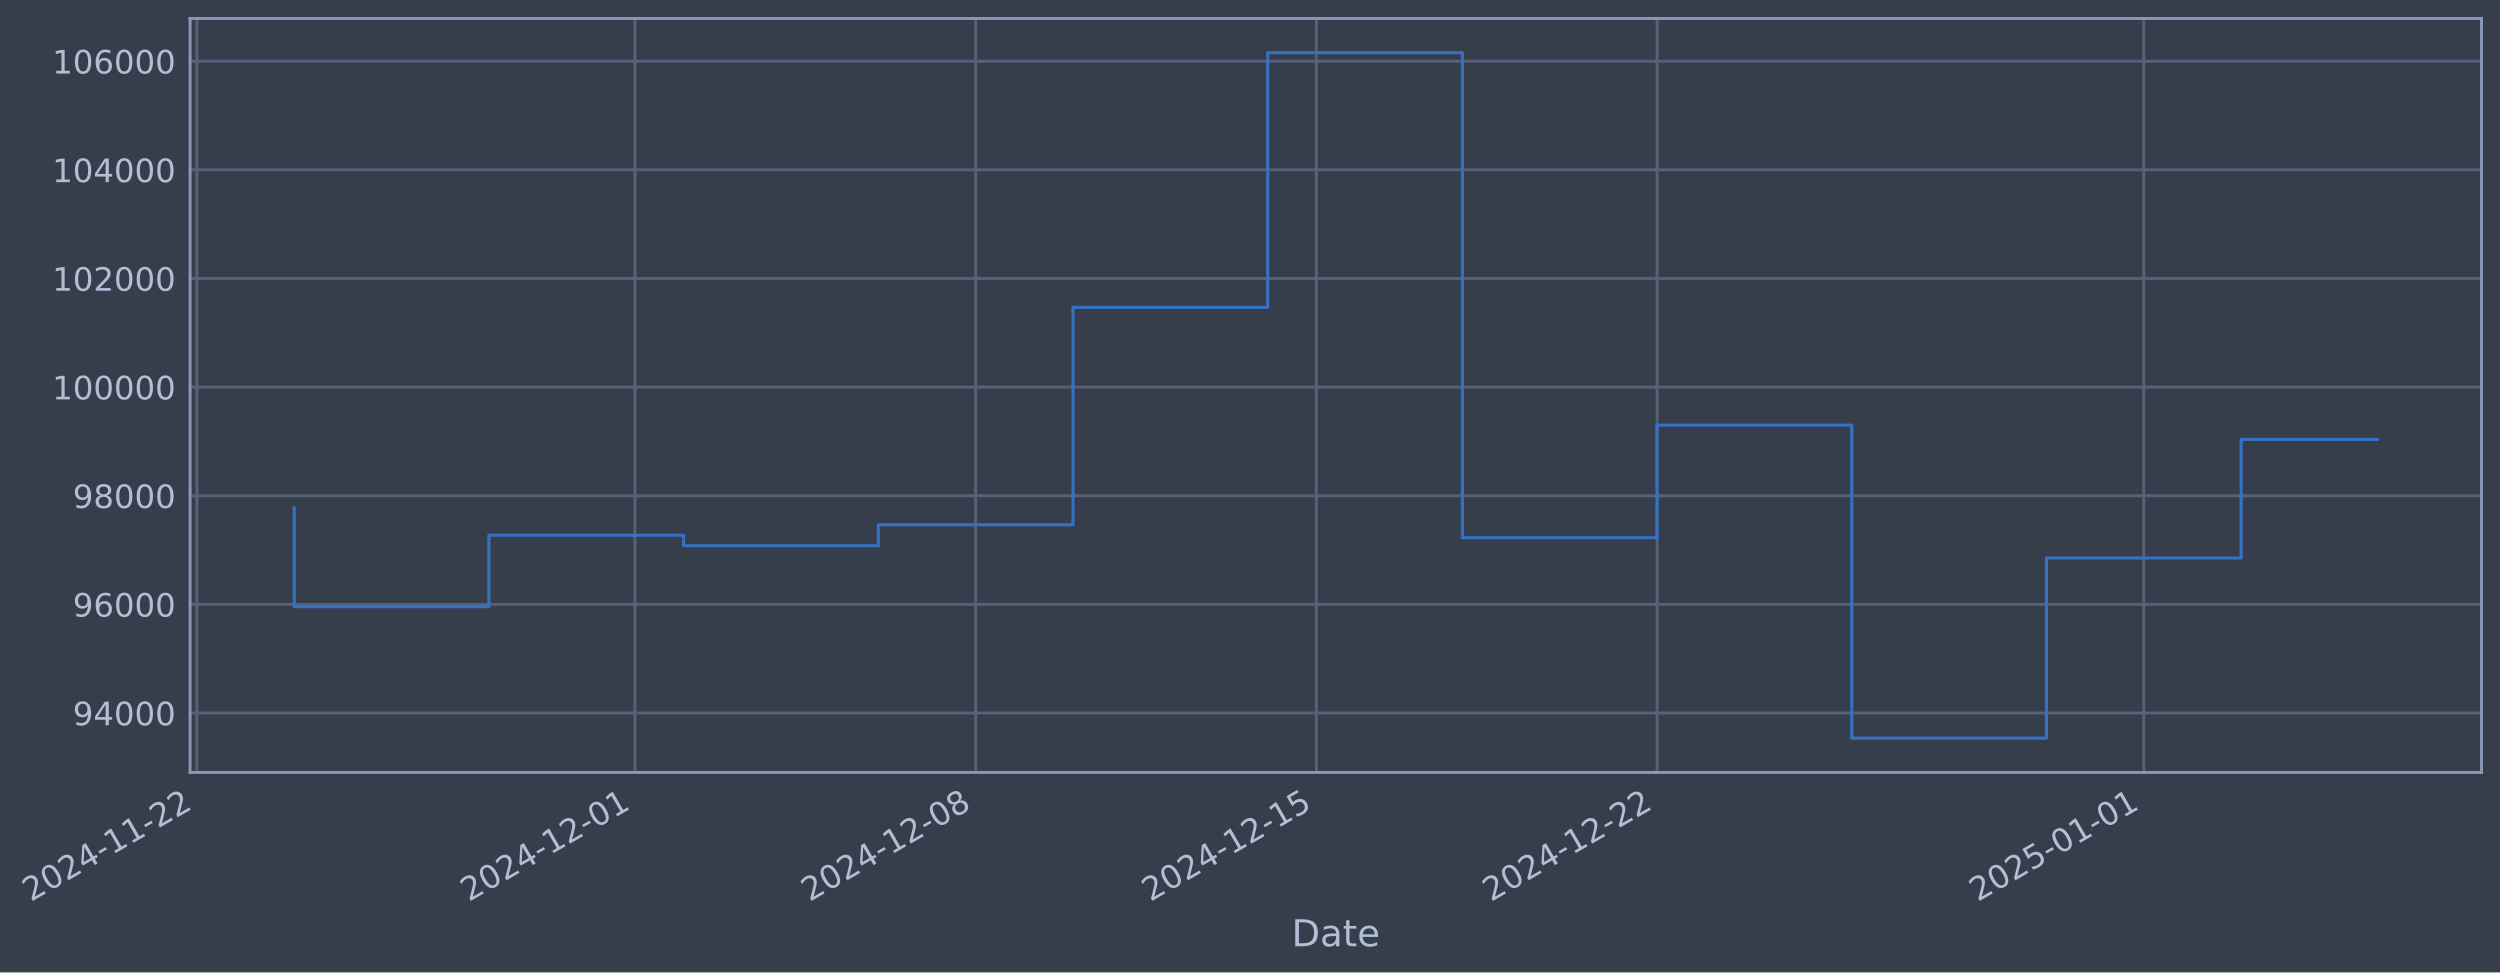
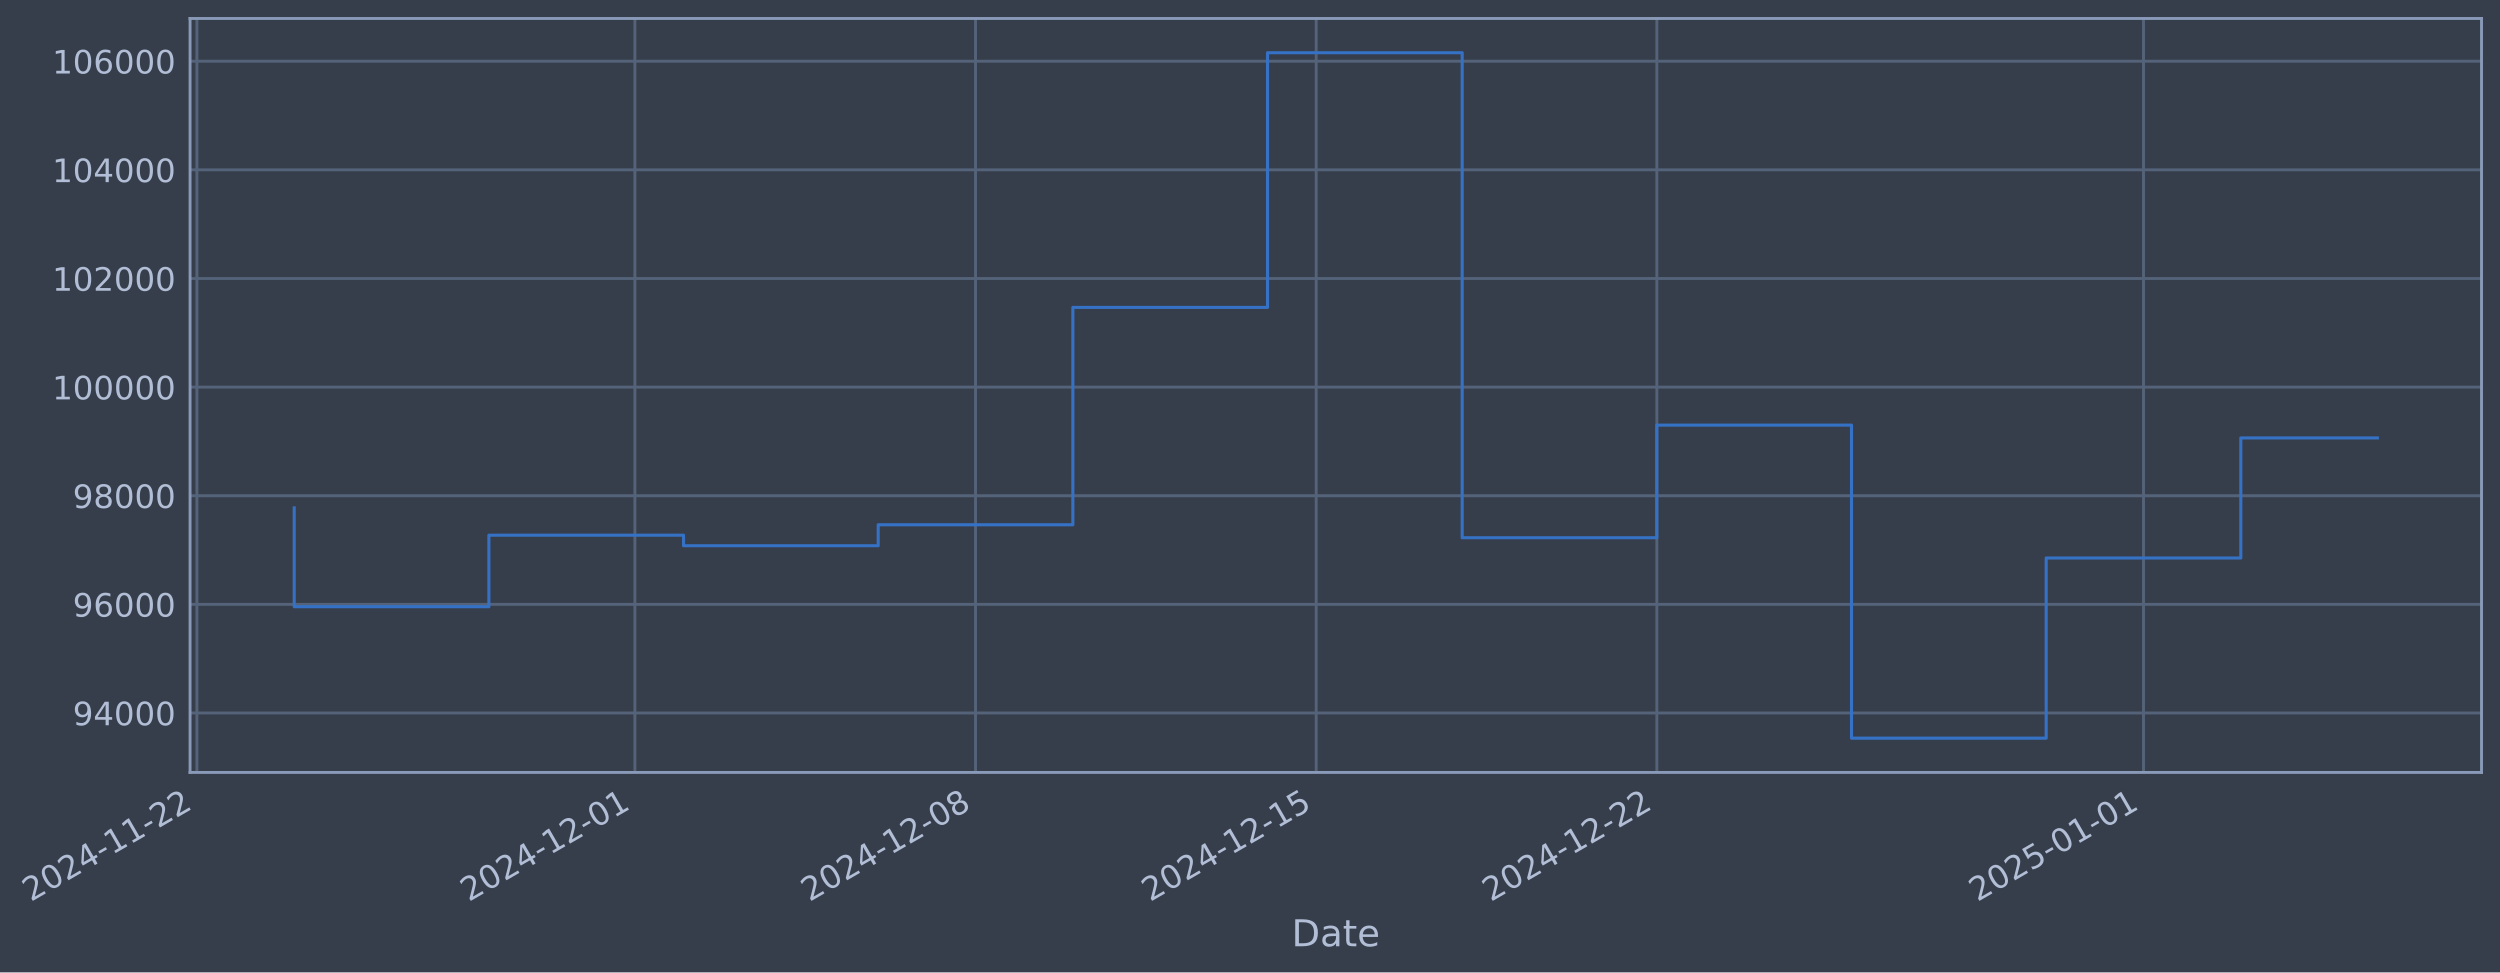
- <svg xmlns="http://www.w3.org/2000/svg" xmlns:xlink="http://www.w3.org/1999/xlink" width="974.059pt" height="378.87pt" viewBox="0 0 974.059 378.87" version="1.1">
+ <svg xmlns="http://www.w3.org/2000/svg" xmlns:xlink="http://www.w3.org/1999/xlink" width="974.052pt" height="378.87pt" viewBox="0 0 974.052 378.87" version="1.1">
  <defs>
    <style type="text/css">*{stroke-linejoin: round; stroke-linecap: butt}</style>
  </defs>
  <g id="figure_1">
    <g id="patch_1">
-       <path d="M 0 378.87  L 974.059 378.87  L 974.059 0  L 0 0  z " style="fill: #373e4b" />
+       <path d="M 0 378.87  L 974.052 378.87  L 974.052 0  L 0 0  z " style="fill: #373e4b" />
    </g>
    <g id="axes_1">
      <g id="patch_2">
-         <path d="M 74.059 300.96  L 966.859 300.96  L 966.859 7.2  L 74.059 7.2  z " style="fill: #373e4b" />
+         <path d="M 74.052 300.96  L 966.852 300.96  L 966.852 7.2  L 74.052 7.2  z " style="fill: #373e4b" />
      </g>
      <g id="matplotlib.axis_1">
        <g id="xtick_1">
          <g id="line2d_1">
-             <path d="M 76.713 300.96  L 76.713 7.2  " clip-path="url(#p0f4f57ccd5)" style="fill: none; stroke: #546379; stroke-width: 1.12; stroke-linecap: square" />
+             <path d="M 76.713 300.96  L 76.713 7.2  " clip-path="url(#p8f8e764c07)" style="fill: none; stroke: #546379; stroke-width: 1.12; stroke-linecap: square" />
          </g>
          <g id="line2d_2" />
          <g id="text_1">
            <g style="fill: #b1bed6" transform="translate(11.98702 351.4642) rotate(-30) scale(0.126 -0.126)">
              <defs>
                <path id="DejaVuSans-32" d="M 1228 531  L 3431 531  L 3431 0  L 469 0  L 469 531  Q 828 903 1448 1529  Q 2069 2156 2228 2338  Q 2531 2678 2651 2914  Q 2772 3150 2772 3378  Q 2772 3750 2511 3984  Q 2250 4219 1831 4219  Q 1534 4219 1204 4116  Q 875 4013 500 3803  L 500 4441  Q 881 4594 1212 4672  Q 1544 4750 1819 4750  Q 2544 4750 2975 4387  Q 3406 4025 3406 3419  Q 3406 3131 3298 2873  Q 3191 2616 2906 2266  Q 2828 2175 2409 1742  Q 1991 1309 1228 531  z " transform="scale(0.015625)" />
                <path id="DejaVuSans-30" d="M 2034 4250  Q 1547 4250 1301 3770  Q 1056 3291 1056 2328  Q 1056 1369 1301 889  Q 1547 409 2034 409  Q 2525 409 2770 889  Q 3016 1369 3016 2328  Q 3016 3291 2770 3770  Q 2525 4250 2034 4250  z M 2034 4750  Q 2819 4750 3233 4129  Q 3647 3509 3647 2328  Q 3647 1150 3233 529  Q 2819 -91 2034 -91  Q 1250 -91 836 529  Q 422 1150 422 2328  Q 422 3509 836 4129  Q 1250 4750 2034 4750  z " transform="scale(0.015625)" />
                <path id="DejaVuSans-34" d="M 2419 4116  L 825 1625  L 2419 1625  L 2419 4116  z M 2253 4666  L 3047 4666  L 3047 1625  L 3713 1625  L 3713 1100  L 3047 1100  L 3047 0  L 2419 0  L 2419 1100  L 313 1100  L 313 1709  L 2253 4666  z " transform="scale(0.015625)" />
                <path id="DejaVuSans-2d" d="M 313 2009  L 1997 2009  L 1997 1497  L 313 1497  L 313 2009  z " transform="scale(0.015625)" />
                <path id="DejaVuSans-31" d="M 794 531  L 1825 531  L 1825 4091  L 703 3866  L 703 4441  L 1819 4666  L 2450 4666  L 2450 531  L 3481 531  L 3481 0  L 794 0  L 794 531  z " transform="scale(0.015625)" />
              </defs>
              <use xlink:href="#DejaVuSans-32" />
              <use xlink:href="#DejaVuSans-30" transform="translate(63.62305 0)" />
              <use xlink:href="#DejaVuSans-32" transform="translate(127.2461 0)" />
              <use xlink:href="#DejaVuSans-34" transform="translate(190.8691 0)" />
              <use xlink:href="#DejaVuSans-2d" transform="translate(254.4922 0)" />
              <use xlink:href="#DejaVuSans-31" transform="translate(290.5762 0)" />
              <use xlink:href="#DejaVuSans-31" transform="translate(354.1992 0)" />
              <use xlink:href="#DejaVuSans-2d" transform="translate(417.8223 0)" />
              <use xlink:href="#DejaVuSans-32" transform="translate(453.9062 0)" />
              <use xlink:href="#DejaVuSans-32" transform="translate(517.5293 0)" />
            </g>
          </g>
        </g>
        <g id="xtick_2">
          <g id="line2d_3">
-             <path d="M 247.39 300.96  L 247.39 7.2  " clip-path="url(#p0f4f57ccd5)" style="fill: none; stroke: #546379; stroke-width: 1.12; stroke-linecap: square" />
+             <path d="M 247.36 300.96  L 247.36 7.2  " clip-path="url(#p8f8e764c07)" style="fill: none; stroke: #546379; stroke-width: 1.12; stroke-linecap: square" />
          </g>
          <g id="line2d_4" />
          <g id="text_2">
-             <g style="fill: #b1bed6" transform="translate(182.6641 351.4642) rotate(-30) scale(0.126 -0.126)">
+             <g style="fill: #b1bed6" transform="translate(182.6349 351.4642) rotate(-30) scale(0.126 -0.126)">
              <use xlink:href="#DejaVuSans-32" />
              <use xlink:href="#DejaVuSans-30" transform="translate(63.62305 0)" />
              <use xlink:href="#DejaVuSans-32" transform="translate(127.2461 0)" />
              <use xlink:href="#DejaVuSans-34" transform="translate(190.8691 0)" />
              <use xlink:href="#DejaVuSans-2d" transform="translate(254.4922 0)" />
              <use xlink:href="#DejaVuSans-31" transform="translate(290.5762 0)" />
              <use xlink:href="#DejaVuSans-32" transform="translate(354.1992 0)" />
              <use xlink:href="#DejaVuSans-2d" transform="translate(417.8223 0)" />
              <use xlink:href="#DejaVuSans-30" transform="translate(453.9062 0)" />
              <use xlink:href="#DejaVuSans-31" transform="translate(517.5293 0)" />
            </g>
          </g>
        </g>
        <g id="xtick_3">
          <g id="line2d_5">
-             <path d="M 380.138 300.96  L 380.138 7.2  " clip-path="url(#p0f4f57ccd5)" style="fill: none; stroke: #546379; stroke-width: 1.12; stroke-linecap: square" />
+             <path d="M 380.086 300.96  L 380.086 7.2  " clip-path="url(#p8f8e764c07)" style="fill: none; stroke: #546379; stroke-width: 1.12; stroke-linecap: square" />
          </g>
          <g id="line2d_6" />
          <g id="text_3">
-             <g style="fill: #b1bed6" transform="translate(315.4129 351.4642) rotate(-30) scale(0.126 -0.126)">
+             <g style="fill: #b1bed6" transform="translate(315.361 351.4642) rotate(-30) scale(0.126 -0.126)">
              <defs>
                <path id="DejaVuSans-38" d="M 2034 2216  Q 1584 2216 1326 1975  Q 1069 1734 1069 1313  Q 1069 891 1326 650  Q 1584 409 2034 409  Q 2484 409 2743 651  Q 3003 894 3003 1313  Q 3003 1734 2745 1975  Q 2488 2216 2034 2216  z M 1403 2484  Q 997 2584 770 2862  Q 544 3141 544 3541  Q 544 4100 942 4425  Q 1341 4750 2034 4750  Q 2731 4750 3128 4425  Q 3525 4100 3525 3541  Q 3525 3141 3298 2862  Q 3072 2584 2669 2484  Q 3125 2378 3379 2068  Q 3634 1759 3634 1313  Q 3634 634 3220 271  Q 2806 -91 2034 -91  Q 1263 -91 848 271  Q 434 634 434 1313  Q 434 1759 690 2068  Q 947 2378 1403 2484  z M 1172 3481  Q 1172 3119 1398 2916  Q 1625 2713 2034 2713  Q 2441 2713 2670 2916  Q 2900 3119 2900 3481  Q 2900 3844 2670 4047  Q 2441 4250 2034 4250  Q 1625 4250 1398 4047  Q 1172 3844 1172 3481  z " transform="scale(0.015625)" />
              </defs>
              <use xlink:href="#DejaVuSans-32" />
              <use xlink:href="#DejaVuSans-30" transform="translate(63.62305 0)" />
              <use xlink:href="#DejaVuSans-32" transform="translate(127.2461 0)" />
              <use xlink:href="#DejaVuSans-34" transform="translate(190.8691 0)" />
              <use xlink:href="#DejaVuSans-2d" transform="translate(254.4922 0)" />
              <use xlink:href="#DejaVuSans-31" transform="translate(290.5762 0)" />
              <use xlink:href="#DejaVuSans-32" transform="translate(354.1992 0)" />
              <use xlink:href="#DejaVuSans-2d" transform="translate(417.8223 0)" />
              <use xlink:href="#DejaVuSans-30" transform="translate(453.9062 0)" />
              <use xlink:href="#DejaVuSans-38" transform="translate(517.5293 0)" />
            </g>
          </g>
        </g>
        <g id="xtick_4">
          <g id="line2d_7">
-             <path d="M 512.887 300.96  L 512.887 7.2  " clip-path="url(#p0f4f57ccd5)" style="fill: none; stroke: #546379; stroke-width: 1.12; stroke-linecap: square" />
+             <path d="M 512.813 300.96  L 512.813 7.2  " clip-path="url(#p8f8e764c07)" style="fill: none; stroke: #546379; stroke-width: 1.12; stroke-linecap: square" />
          </g>
          <g id="line2d_8" />
          <g id="text_4">
-             <g style="fill: #b1bed6" transform="translate(448.1617 351.4642) rotate(-30) scale(0.126 -0.126)">
+             <g style="fill: #b1bed6" transform="translate(448.0871 351.4642) rotate(-30) scale(0.126 -0.126)">
              <defs>
                <path id="DejaVuSans-35" d="M 691 4666  L 3169 4666  L 3169 4134  L 1269 4134  L 1269 2991  Q 1406 3038 1543 3061  Q 1681 3084 1819 3084  Q 2600 3084 3056 2656  Q 3513 2228 3513 1497  Q 3513 744 3044 326  Q 2575 -91 1722 -91  Q 1428 -91 1123 -41  Q 819 9 494 109  L 494 744  Q 775 591 1075 516  Q 1375 441 1709 441  Q 2250 441 2565 725  Q 2881 1009 2881 1497  Q 2881 1984 2565 2268  Q 2250 2553 1709 2553  Q 1456 2553 1204 2497  Q 953 2441 691 2322  L 691 4666  z " transform="scale(0.015625)" />
              </defs>
              <use xlink:href="#DejaVuSans-32" />
              <use xlink:href="#DejaVuSans-30" transform="translate(63.62305 0)" />
              <use xlink:href="#DejaVuSans-32" transform="translate(127.2461 0)" />
              <use xlink:href="#DejaVuSans-34" transform="translate(190.8691 0)" />
              <use xlink:href="#DejaVuSans-2d" transform="translate(254.4922 0)" />
              <use xlink:href="#DejaVuSans-31" transform="translate(290.5762 0)" />
              <use xlink:href="#DejaVuSans-32" transform="translate(354.1992 0)" />
              <use xlink:href="#DejaVuSans-2d" transform="translate(417.8223 0)" />
              <use xlink:href="#DejaVuSans-31" transform="translate(453.9062 0)" />
              <use xlink:href="#DejaVuSans-35" transform="translate(517.5293 0)" />
            </g>
          </g>
        </g>
        <g id="xtick_5">
          <g id="line2d_9">
-             <path d="M 645.636 300.96  L 645.636 7.2  " clip-path="url(#p0f4f57ccd5)" style="fill: none; stroke: #546379; stroke-width: 1.12; stroke-linecap: square" />
+             <path d="M 645.539 300.96  L 645.539 7.2  " clip-path="url(#p8f8e764c07)" style="fill: none; stroke: #546379; stroke-width: 1.12; stroke-linecap: square" />
          </g>
          <g id="line2d_10" />
          <g id="text_5">
-             <g style="fill: #b1bed6" transform="translate(580.9105 351.4642) rotate(-30) scale(0.126 -0.126)">
+             <g style="fill: #b1bed6" transform="translate(580.8132 351.4642) rotate(-30) scale(0.126 -0.126)">
              <use xlink:href="#DejaVuSans-32" />
              <use xlink:href="#DejaVuSans-30" transform="translate(63.62305 0)" />
              <use xlink:href="#DejaVuSans-32" transform="translate(127.2461 0)" />
              <use xlink:href="#DejaVuSans-34" transform="translate(190.8691 0)" />
              <use xlink:href="#DejaVuSans-2d" transform="translate(254.4922 0)" />
              <use xlink:href="#DejaVuSans-31" transform="translate(290.5762 0)" />
              <use xlink:href="#DejaVuSans-32" transform="translate(354.1992 0)" />
              <use xlink:href="#DejaVuSans-2d" transform="translate(417.8223 0)" />
              <use xlink:href="#DejaVuSans-32" transform="translate(453.9062 0)" />
              <use xlink:href="#DejaVuSans-32" transform="translate(517.5293 0)" />
            </g>
          </g>
        </g>
        <g id="xtick_6">
          <g id="line2d_11">
-             <path d="M 835.277 300.96  L 835.277 7.2  " clip-path="url(#p0f4f57ccd5)" style="fill: none; stroke: #546379; stroke-width: 1.12; stroke-linecap: square" />
+             <path d="M 835.147 300.96  L 835.147 7.2  " clip-path="url(#p8f8e764c07)" style="fill: none; stroke: #546379; stroke-width: 1.12; stroke-linecap: square" />
          </g>
          <g id="line2d_12" />
          <g id="text_6">
-             <g style="fill: #b1bed6" transform="translate(770.5517 351.4642) rotate(-30) scale(0.126 -0.126)">
+             <g style="fill: #b1bed6" transform="translate(770.4219 351.4642) rotate(-30) scale(0.126 -0.126)">
              <use xlink:href="#DejaVuSans-32" />
              <use xlink:href="#DejaVuSans-30" transform="translate(63.62305 0)" />
              <use xlink:href="#DejaVuSans-32" transform="translate(127.2461 0)" />
              <use xlink:href="#DejaVuSans-35" transform="translate(190.8691 0)" />
              <use xlink:href="#DejaVuSans-2d" transform="translate(254.4922 0)" />
              <use xlink:href="#DejaVuSans-30" transform="translate(290.5762 0)" />
              <use xlink:href="#DejaVuSans-31" transform="translate(354.1992 0)" />
              <use xlink:href="#DejaVuSans-2d" transform="translate(417.8223 0)" />
              <use xlink:href="#DejaVuSans-30" transform="translate(453.9062 0)" />
              <use xlink:href="#DejaVuSans-31" transform="translate(517.5293 0)" />
            </g>
          </g>
        </g>
        <g id="text_7">
-           <g style="fill: #b1bed6" transform="translate(503.2498 368.6753) scale(0.144 -0.144)">
+           <g style="fill: #b1bed6" transform="translate(503.2433 368.6753) scale(0.144 -0.144)">
            <defs>
              <path id="DejaVuSans-44" d="M 1259 4147  L 1259 519  L 2022 519  Q 2988 519 3436 956  Q 3884 1394 3884 2338  Q 3884 3275 3436 3711  Q 2988 4147 2022 4147  L 1259 4147  z M 628 4666  L 1925 4666  Q 3281 4666 3915 4102  Q 4550 3538 4550 2338  Q 4550 1131 3912 565  Q 3275 0 1925 0  L 628 0  L 628 4666  z " transform="scale(0.015625)" />
              <path id="DejaVuSans-61" d="M 2194 1759  Q 1497 1759 1228 1600  Q 959 1441 959 1056  Q 959 750 1161 570  Q 1363 391 1709 391  Q 2188 391 2477 730  Q 2766 1069 2766 1631  L 2766 1759  L 2194 1759  z M 3341 1997  L 3341 0  L 2766 0  L 2766 531  Q 2569 213 2275 61  Q 1981 -91 1556 -91  Q 1019 -91 701 211  Q 384 513 384 1019  Q 384 1609 779 1909  Q 1175 2209 1959 2209  L 2766 2209  L 2766 2266  Q 2766 2663 2505 2880  Q 2244 3097 1772 3097  Q 1472 3097 1187 3025  Q 903 2953 641 2809  L 641 3341  Q 956 3463 1253 3523  Q 1550 3584 1831 3584  Q 2591 3584 2966 3190  Q 3341 2797 3341 1997  z " transform="scale(0.015625)" />
              <path id="DejaVuSans-74" d="M 1172 4494  L 1172 3500  L 2356 3500  L 2356 3053  L 1172 3053  L 1172 1153  Q 1172 725 1289 603  Q 1406 481 1766 481  L 2356 481  L 2356 0  L 1766 0  Q 1100 0 847 248  Q 594 497 594 1153  L 594 3053  L 172 3053  L 172 3500  L 594 3500  L 594 4494  L 1172 4494  z " transform="scale(0.015625)" />
              <path id="DejaVuSans-65" d="M 3597 1894  L 3597 1613  L 953 1613  Q 991 1019 1311 708  Q 1631 397 2203 397  Q 2534 397 2845 478  Q 3156 559 3463 722  L 3463 178  Q 3153 47 2828 -22  Q 2503 -91 2169 -91  Q 1331 -91 842 396  Q 353 884 353 1716  Q 353 2575 817 3079  Q 1281 3584 2069 3584  Q 2775 3584 3186 3129  Q 3597 2675 3597 1894  z M 3022 2063  Q 3016 2534 2758 2815  Q 2500 3097 2075 3097  Q 1594 3097 1305 2825  Q 1016 2553 972 2059  L 3022 2063  z " transform="scale(0.015625)" />
            </defs>
            <use xlink:href="#DejaVuSans-44" />
            <use xlink:href="#DejaVuSans-61" transform="translate(77.00195 0)" />
            <use xlink:href="#DejaVuSans-74" transform="translate(138.2812 0)" />
            <use xlink:href="#DejaVuSans-65" transform="translate(177.4902 0)" />
          </g>
        </g>
      </g>
      <g id="matplotlib.axis_2">
        <g id="ytick_1">
          <g id="line2d_13">
-             <path d="M 74.059 277.797  L 966.859 277.797  " clip-path="url(#p0f4f57ccd5)" style="fill: none; stroke: #546379; stroke-width: 1.12; stroke-linecap: square" />
+             <path d="M 74.052 277.797  L 966.852 277.797  " clip-path="url(#p8f8e764c07)" style="fill: none; stroke: #546379; stroke-width: 1.12; stroke-linecap: square" />
          </g>
          <g id="line2d_14" />
          <g id="text_8">
-             <g style="fill: #b1bed6" transform="translate(28.37519 282.5841) scale(0.126 -0.126)">
+             <g style="fill: #b1bed6" transform="translate(28.3687 282.5841) scale(0.126 -0.126)">
              <defs>
                <path id="DejaVuSans-39" d="M 703 97  L 703 672  Q 941 559 1184 500  Q 1428 441 1663 441  Q 2288 441 2617 861  Q 2947 1281 2994 2138  Q 2813 1869 2534 1725  Q 2256 1581 1919 1581  Q 1219 1581 811 2004  Q 403 2428 403 3163  Q 403 3881 828 4315  Q 1253 4750 1959 4750  Q 2769 4750 3195 4129  Q 3622 3509 3622 2328  Q 3622 1225 3098 567  Q 2575 -91 1691 -91  Q 1453 -91 1209 -44  Q 966 3 703 97  z M 1959 2075  Q 2384 2075 2632 2365  Q 2881 2656 2881 3163  Q 2881 3666 2632 3958  Q 2384 4250 1959 4250  Q 1534 4250 1286 3958  Q 1038 3666 1038 3163  Q 1038 2656 1286 2365  Q 1534 2075 1959 2075  z " transform="scale(0.015625)" />
              </defs>
              <use xlink:href="#DejaVuSans-39" />
              <use xlink:href="#DejaVuSans-34" transform="translate(63.62305 0)" />
              <use xlink:href="#DejaVuSans-30" transform="translate(127.2461 0)" />
              <use xlink:href="#DejaVuSans-30" transform="translate(190.8691 0)" />
              <use xlink:href="#DejaVuSans-30" transform="translate(254.4922 0)" />
            </g>
          </g>
        </g>
        <g id="ytick_2">
          <g id="line2d_15">
-             <path d="M 74.059 235.473  L 966.859 235.473  " clip-path="url(#p0f4f57ccd5)" style="fill: none; stroke: #546379; stroke-width: 1.12; stroke-linecap: square" />
+             <path d="M 74.052 235.473  L 966.852 235.473  " clip-path="url(#p8f8e764c07)" style="fill: none; stroke: #546379; stroke-width: 1.12; stroke-linecap: square" />
          </g>
          <g id="line2d_16" />
          <g id="text_9">
-             <g style="fill: #b1bed6" transform="translate(28.37519 240.2602) scale(0.126 -0.126)">
+             <g style="fill: #b1bed6" transform="translate(28.3687 240.2602) scale(0.126 -0.126)">
              <defs>
                <path id="DejaVuSans-36" d="M 2113 2584  Q 1688 2584 1439 2293  Q 1191 2003 1191 1497  Q 1191 994 1439 701  Q 1688 409 2113 409  Q 2538 409 2786 701  Q 3034 994 3034 1497  Q 3034 2003 2786 2293  Q 2538 2584 2113 2584  z M 3366 4563  L 3366 3988  Q 3128 4100 2886 4159  Q 2644 4219 2406 4219  Q 1781 4219 1451 3797  Q 1122 3375 1075 2522  Q 1259 2794 1537 2939  Q 1816 3084 2150 3084  Q 2853 3084 3261 2657  Q 3669 2231 3669 1497  Q 3669 778 3244 343  Q 2819 -91 2113 -91  Q 1303 -91 875 529  Q 447 1150 447 2328  Q 447 3434 972 4092  Q 1497 4750 2381 4750  Q 2619 4750 2861 4703  Q 3103 4656 3366 4563  z " transform="scale(0.015625)" />
              </defs>
              <use xlink:href="#DejaVuSans-39" />
              <use xlink:href="#DejaVuSans-36" transform="translate(63.62305 0)" />
              <use xlink:href="#DejaVuSans-30" transform="translate(127.2461 0)" />
              <use xlink:href="#DejaVuSans-30" transform="translate(190.8691 0)" />
              <use xlink:href="#DejaVuSans-30" transform="translate(254.4922 0)" />
            </g>
          </g>
        </g>
        <g id="ytick_3">
          <g id="line2d_17">
-             <path d="M 74.059 193.149  L 966.859 193.149  " clip-path="url(#p0f4f57ccd5)" style="fill: none; stroke: #546379; stroke-width: 1.12; stroke-linecap: square" />
+             <path d="M 74.052 193.149  L 966.852 193.149  " clip-path="url(#p8f8e764c07)" style="fill: none; stroke: #546379; stroke-width: 1.12; stroke-linecap: square" />
          </g>
          <g id="line2d_18" />
          <g id="text_10">
-             <g style="fill: #b1bed6" transform="translate(28.37519 197.9364) scale(0.126 -0.126)">
+             <g style="fill: #b1bed6" transform="translate(28.3687 197.9364) scale(0.126 -0.126)">
              <use xlink:href="#DejaVuSans-39" />
              <use xlink:href="#DejaVuSans-38" transform="translate(63.62305 0)" />
              <use xlink:href="#DejaVuSans-30" transform="translate(127.2461 0)" />
              <use xlink:href="#DejaVuSans-30" transform="translate(190.8691 0)" />
              <use xlink:href="#DejaVuSans-30" transform="translate(254.4922 0)" />
            </g>
          </g>
        </g>
        <g id="ytick_4">
          <g id="line2d_19">
-             <path d="M 74.059 150.826  L 966.859 150.826  " clip-path="url(#p0f4f57ccd5)" style="fill: none; stroke: #546379; stroke-width: 1.12; stroke-linecap: square" />
+             <path d="M 74.052 150.826  L 966.852 150.826  " clip-path="url(#p8f8e764c07)" style="fill: none; stroke: #546379; stroke-width: 1.12; stroke-linecap: square" />
          </g>
          <g id="line2d_20" />
          <g id="text_11">
-             <g style="fill: #b1bed6" transform="translate(20.35844 155.6126) scale(0.126 -0.126)">
+             <g style="fill: #b1bed6" transform="translate(20.35195 155.6126) scale(0.126 -0.126)">
              <use xlink:href="#DejaVuSans-31" />
              <use xlink:href="#DejaVuSans-30" transform="translate(63.62305 0)" />
              <use xlink:href="#DejaVuSans-30" transform="translate(127.2461 0)" />
              <use xlink:href="#DejaVuSans-30" transform="translate(190.8691 0)" />
              <use xlink:href="#DejaVuSans-30" transform="translate(254.4922 0)" />
              <use xlink:href="#DejaVuSans-30" transform="translate(318.1152 0)" />
            </g>
          </g>
        </g>
        <g id="ytick_5">
          <g id="line2d_21">
-             <path d="M 74.059 108.502  L 966.859 108.502  " clip-path="url(#p0f4f57ccd5)" style="fill: none; stroke: #546379; stroke-width: 1.12; stroke-linecap: square" />
+             <path d="M 74.052 108.502  L 966.852 108.502  " clip-path="url(#p8f8e764c07)" style="fill: none; stroke: #546379; stroke-width: 1.12; stroke-linecap: square" />
          </g>
          <g id="line2d_22" />
          <g id="text_12">
-             <g style="fill: #b1bed6" transform="translate(20.35844 113.2888) scale(0.126 -0.126)">
+             <g style="fill: #b1bed6" transform="translate(20.35195 113.2888) scale(0.126 -0.126)">
              <use xlink:href="#DejaVuSans-31" />
              <use xlink:href="#DejaVuSans-30" transform="translate(63.62305 0)" />
              <use xlink:href="#DejaVuSans-32" transform="translate(127.2461 0)" />
              <use xlink:href="#DejaVuSans-30" transform="translate(190.8691 0)" />
              <use xlink:href="#DejaVuSans-30" transform="translate(254.4922 0)" />
              <use xlink:href="#DejaVuSans-30" transform="translate(318.1152 0)" />
            </g>
          </g>
        </g>
        <g id="ytick_6">
          <g id="line2d_23">
-             <path d="M 74.059 66.178  L 966.859 66.178  " clip-path="url(#p0f4f57ccd5)" style="fill: none; stroke: #546379; stroke-width: 1.12; stroke-linecap: square" />
+             <path d="M 74.052 66.178  L 966.852 66.178  " clip-path="url(#p8f8e764c07)" style="fill: none; stroke: #546379; stroke-width: 1.12; stroke-linecap: square" />
          </g>
          <g id="line2d_24" />
          <g id="text_13">
-             <g style="fill: #b1bed6" transform="translate(20.35844 70.96502) scale(0.126 -0.126)">
+             <g style="fill: #b1bed6" transform="translate(20.35195 70.96502) scale(0.126 -0.126)">
              <use xlink:href="#DejaVuSans-31" />
              <use xlink:href="#DejaVuSans-30" transform="translate(63.62305 0)" />
              <use xlink:href="#DejaVuSans-34" transform="translate(127.2461 0)" />
              <use xlink:href="#DejaVuSans-30" transform="translate(190.8691 0)" />
              <use xlink:href="#DejaVuSans-30" transform="translate(254.4922 0)" />
              <use xlink:href="#DejaVuSans-30" transform="translate(318.1152 0)" />
            </g>
          </g>
        </g>
        <g id="ytick_7">
          <g id="line2d_25">
-             <path d="M 74.059 23.854  L 966.859 23.854  " clip-path="url(#p0f4f57ccd5)" style="fill: none; stroke: #546379; stroke-width: 1.12; stroke-linecap: square" />
+             <path d="M 74.052 23.854  L 966.852 23.854  " clip-path="url(#p8f8e764c07)" style="fill: none; stroke: #546379; stroke-width: 1.12; stroke-linecap: square" />
          </g>
          <g id="line2d_26" />
          <g id="text_14">
-             <g style="fill: #b1bed6" transform="translate(20.35844 28.64121) scale(0.126 -0.126)">
+             <g style="fill: #b1bed6" transform="translate(20.35195 28.64121) scale(0.126 -0.126)">
              <use xlink:href="#DejaVuSans-31" />
              <use xlink:href="#DejaVuSans-30" transform="translate(63.62305 0)" />
              <use xlink:href="#DejaVuSans-36" transform="translate(127.2461 0)" />
              <use xlink:href="#DejaVuSans-30" transform="translate(190.8691 0)" />
              <use xlink:href="#DejaVuSans-30" transform="translate(254.4922 0)" />
              <use xlink:href="#DejaVuSans-30" transform="translate(318.1152 0)" />
            </g>
          </g>
        </g>
      </g>
      <g id="line2d_27">
-         <path d="M 114.641 197.87  L 114.641 236.383  L 190.497 236.383  L 190.497 208.521  L 266.354 208.521  L 266.354 212.628  L 342.21 212.628  L 342.21 204.459  L 418.067 204.459  L 418.067 119.77  L 493.923 119.77  L 493.923 20.553  L 569.78 20.553  L 569.78 209.517  L 645.636 209.517  L 645.636 165.636  L 721.493 165.636  L 721.493 287.607  L 797.349 287.607  L 797.349 217.409  L 873.205 217.409  L 873.205 171.195  L 926.277 171.195  " clip-path="url(#p0f4f57ccd5)" style="fill: none; stroke: #3572c6; stroke-width: 1.2; stroke-linecap: square" />
+         <path d="M 114.634 197.87  L 114.634 236.383  L 190.478 236.383  L 190.478 208.521  L 266.321 208.521  L 266.321 212.628  L 342.165 212.628  L 342.165 204.459  L 418.008 204.459  L 418.008 119.77  L 493.852 119.77  L 493.852 20.553  L 569.695 20.553  L 569.695 209.517  L 645.539 209.517  L 645.539 165.636  L 721.382 165.636  L 721.382 287.607  L 797.226 287.607  L 797.226 217.409  L 873.069 217.409  L 873.069 170.622  L 926.271 170.622  " clip-path="url(#p8f8e764c07)" style="fill: none; stroke: #3572c6; stroke-width: 1.2; stroke-linecap: square" />
      </g>
      <g id="patch_3">
-         <path d="M 74.059 300.96  L 74.059 7.2  " style="fill: none; stroke: #899ab8; stroke-width: 1.12; stroke-linejoin: miter; stroke-linecap: square" />
+         <path d="M 74.052 300.96  L 74.052 7.2  " style="fill: none; stroke: #899ab8; stroke-width: 1.12; stroke-linejoin: miter; stroke-linecap: square" />
      </g>
      <g id="patch_4">
-         <path d="M 966.859 300.96  L 966.859 7.2  " style="fill: none; stroke: #899ab8; stroke-width: 1.12; stroke-linejoin: miter; stroke-linecap: square" />
+         <path d="M 966.852 300.96  L 966.852 7.2  " style="fill: none; stroke: #899ab8; stroke-width: 1.12; stroke-linejoin: miter; stroke-linecap: square" />
      </g>
      <g id="patch_5">
-         <path d="M 74.059 300.96  L 966.859 300.96  " style="fill: none; stroke: #899ab8; stroke-width: 1.12; stroke-linejoin: miter; stroke-linecap: square" />
+         <path d="M 74.052 300.96  L 966.852 300.96  " style="fill: none; stroke: #899ab8; stroke-width: 1.12; stroke-linejoin: miter; stroke-linecap: square" />
      </g>
      <g id="patch_6">
-         <path d="M 74.059 7.2  L 966.859 7.2  " style="fill: none; stroke: #899ab8; stroke-width: 1.12; stroke-linejoin: miter; stroke-linecap: square" />
+         <path d="M 74.052 7.2  L 966.852 7.2  " style="fill: none; stroke: #899ab8; stroke-width: 1.12; stroke-linejoin: miter; stroke-linecap: square" />
      </g>
    </g>
  </g>
  <defs>
-     <clipPath id="p0f4f57ccd5">
-       <rect x="74.059" y="7.2" width="892.8" height="293.76" />
+     <clipPath id="p8f8e764c07">
+       <rect x="74.052" y="7.2" width="892.8" height="293.76" />
    </clipPath>
  </defs>
</svg>
